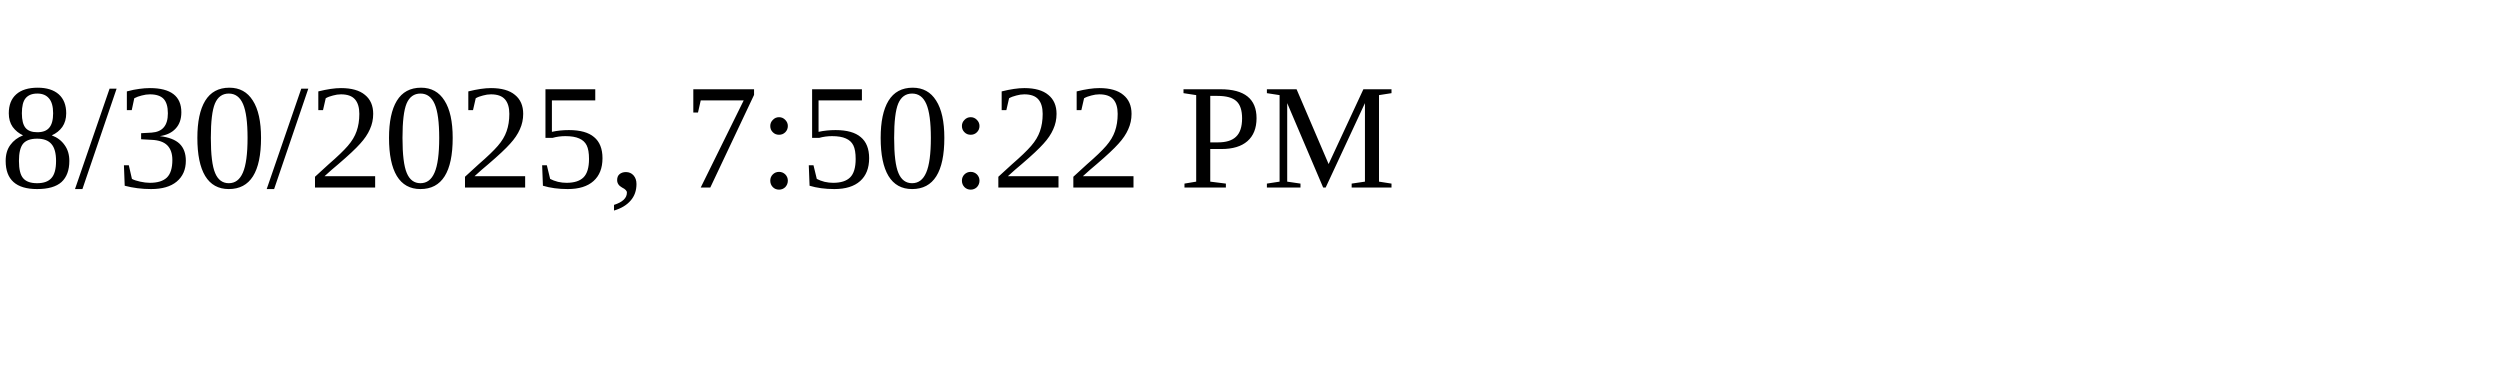
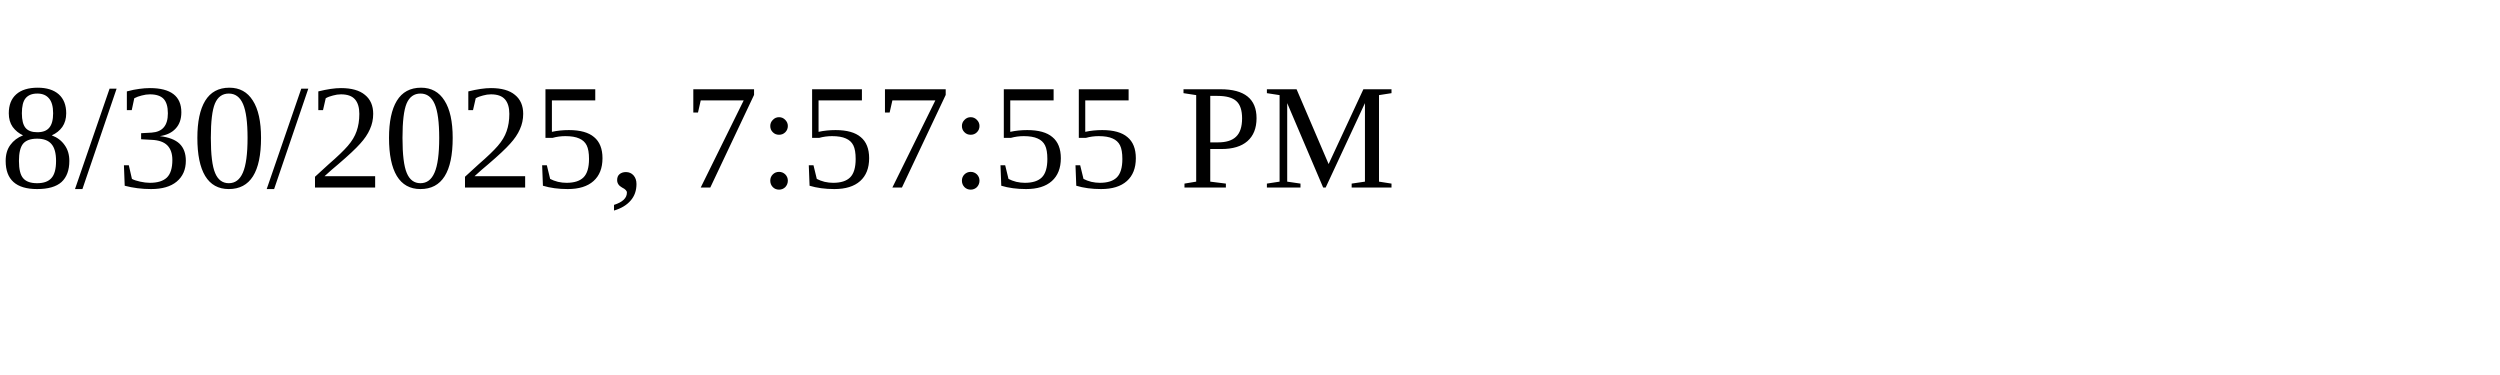
<svg xmlns="http://www.w3.org/2000/svg" height="30" width="200">
-   <text x="0" y="15">8/30/2025, 7:50:22 PM</text>
+   <text x="0" y="15">8/30/2025, 7:57:55 PM</text>
</svg>
